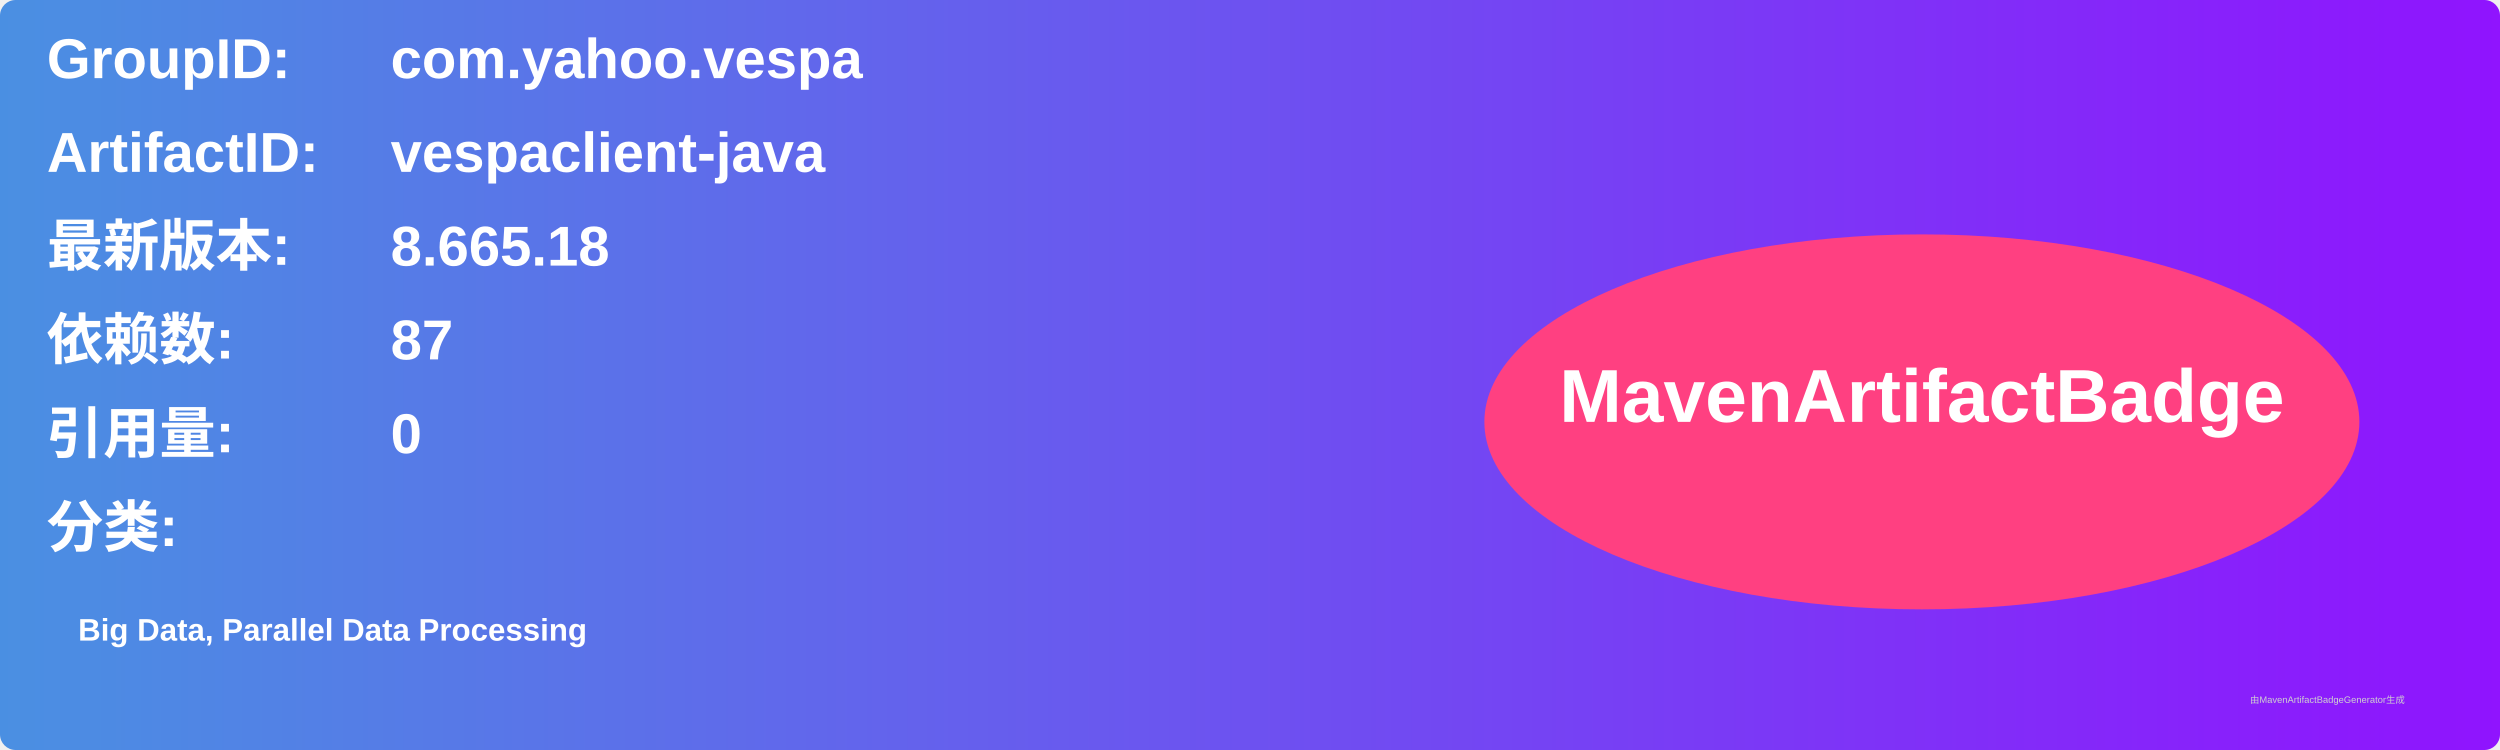
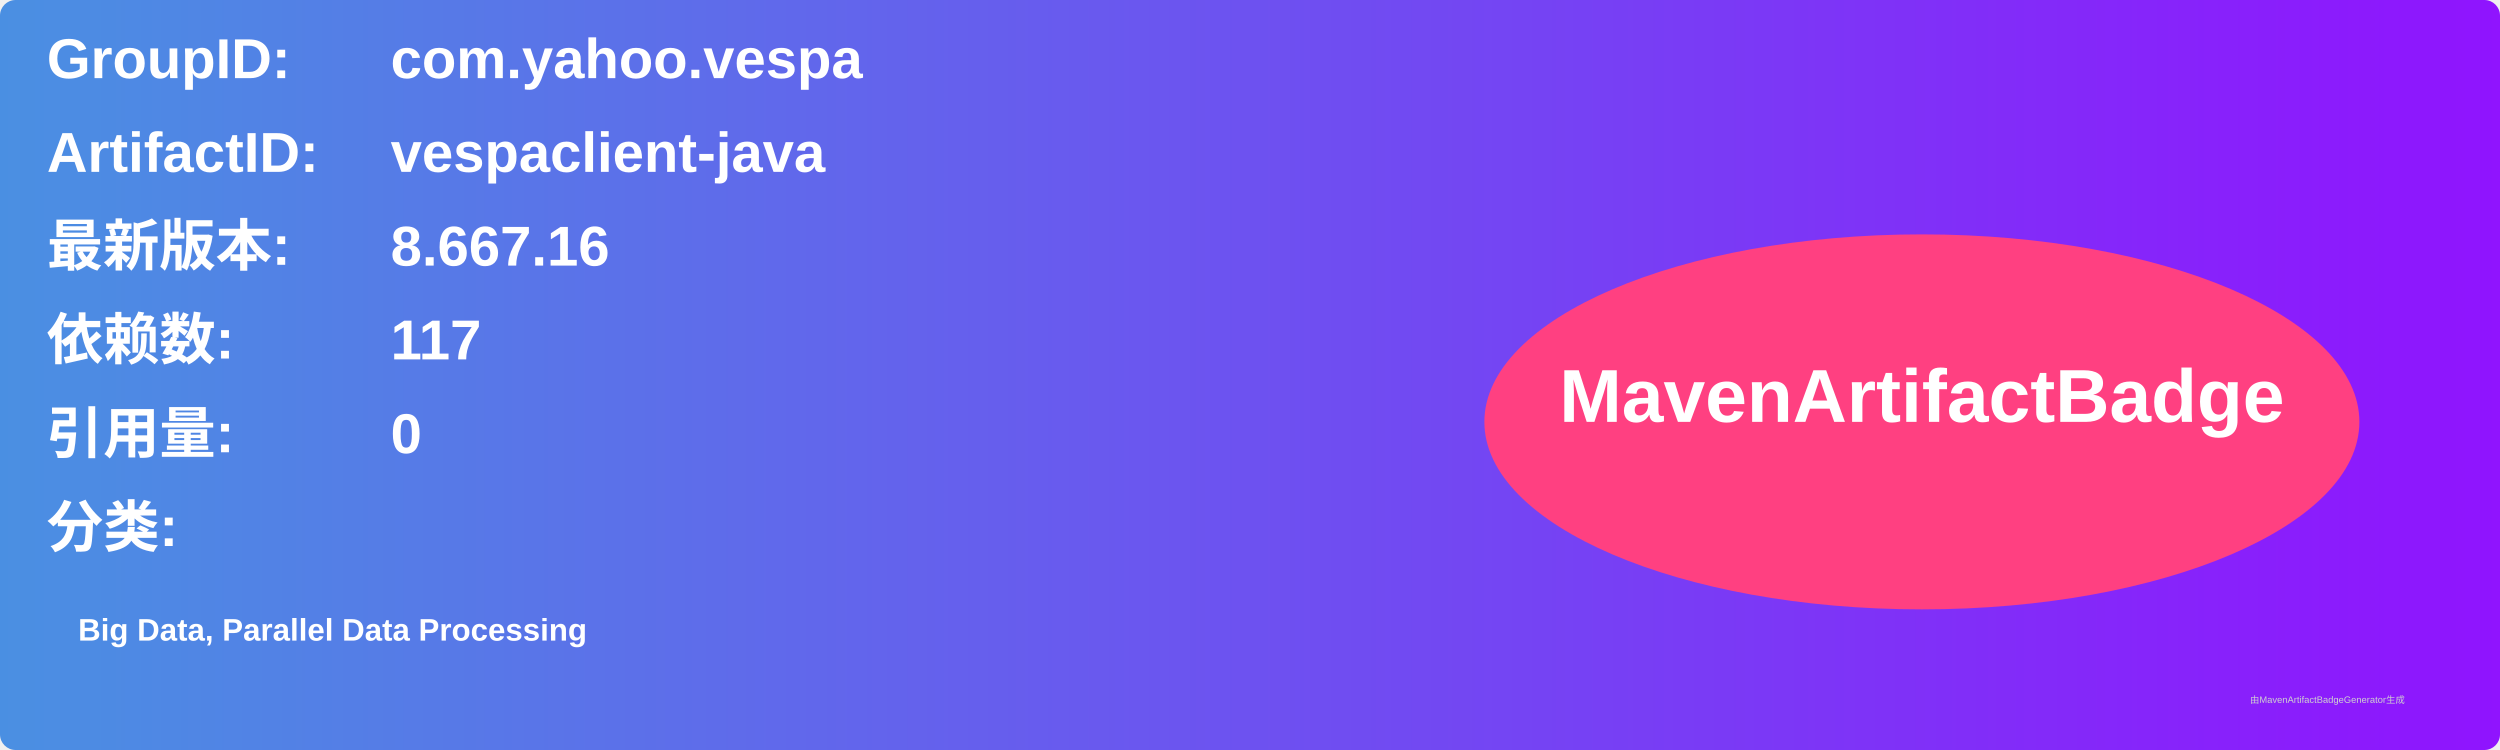
<svg xmlns="http://www.w3.org/2000/svg" width="800" height="240" viewBox="0 0 800 240">
  <linearGradient id="grad" x1="0%" y1="0%" x2="100%" y2="0%">
    <stop offset="0%" stop-color="#4a90e2" />
    <stop offset="100%" stop-color="#9013fe" />
  </linearGradient>
  <rect width="100%" height="100%" rx="5" ry="5" fill="url(#grad)" />
  <g transform="translate(15, 15)">
    <text x="0" y="10" font-family="Arial" font-size="18" fill="white" font-weight="bold" width="260">GroupID:</text>
    <text x="110" y="10" font-family="Arial" font-size="18" fill="white" font-weight="bold" width="460">com.yahoo.vespa</text>
    <text x="0" y="40" font-family="Arial" font-size="18" fill="white" font-weight="bold" width="260">ArtifactID:</text>
    <text x="110" y="40" font-family="Arial" font-size="18" fill="white" font-weight="bold" width="460">vespaclient-java</text>
    <text x="0" y="70" font-family="Arial" font-size="18" fill="white" font-weight="bold">最新版本:</text>
    <text x="110" y="70" font-family="Arial" font-size="18" fill="white" font-weight="bold">
-       <tspan font-weight="bold">8.665.18</tspan>
+       <tspan font-weight="bold">8.667.16</tspan>
    </text>
    <text x="0" y="100" font-family="Arial" font-size="18" fill="white" font-weight="bold">依赖数: </text>
    <text x="110" y="100" font-family="Arial" font-size="18" fill="white">
-       <tspan font-weight="bold">87</tspan>
+       <tspan font-weight="bold">117</tspan>
    </text>
    <text x="0" y="130" font-family="Arial" font-size="18" fill="white" font-weight="bold">引用量: </text>
    <text x="110" y="130" font-family="Arial" font-size="18" fill="white">
      <tspan font-weight="bold">0</tspan>
    </text>
    <text x="0" y="160" font-family="Arial" font-size="18" fill="white" font-weight="bold">分类:</text>
    <text x="10" y="190" font-family="Arial" font-size="10" fill="white">
      <tspan font-weight="bold">Big Data, Parallel Data Processing</tspan>
    </text>
    <ellipse cx="600" cy="120" rx="140" ry="60" fill="#ff4081" />
    <text x="600" y="120" text-anchor="middle" font-family="Arial" font-size="24" fill="white" font-weight="bold">MavenArtifactBadge</text>
  </g>
  <text x="720" y="225" font-family="Arial" font-size="3" fill="#d0d0d0">由MavenArtifactBadgeGenerator生成</text>
</svg>
